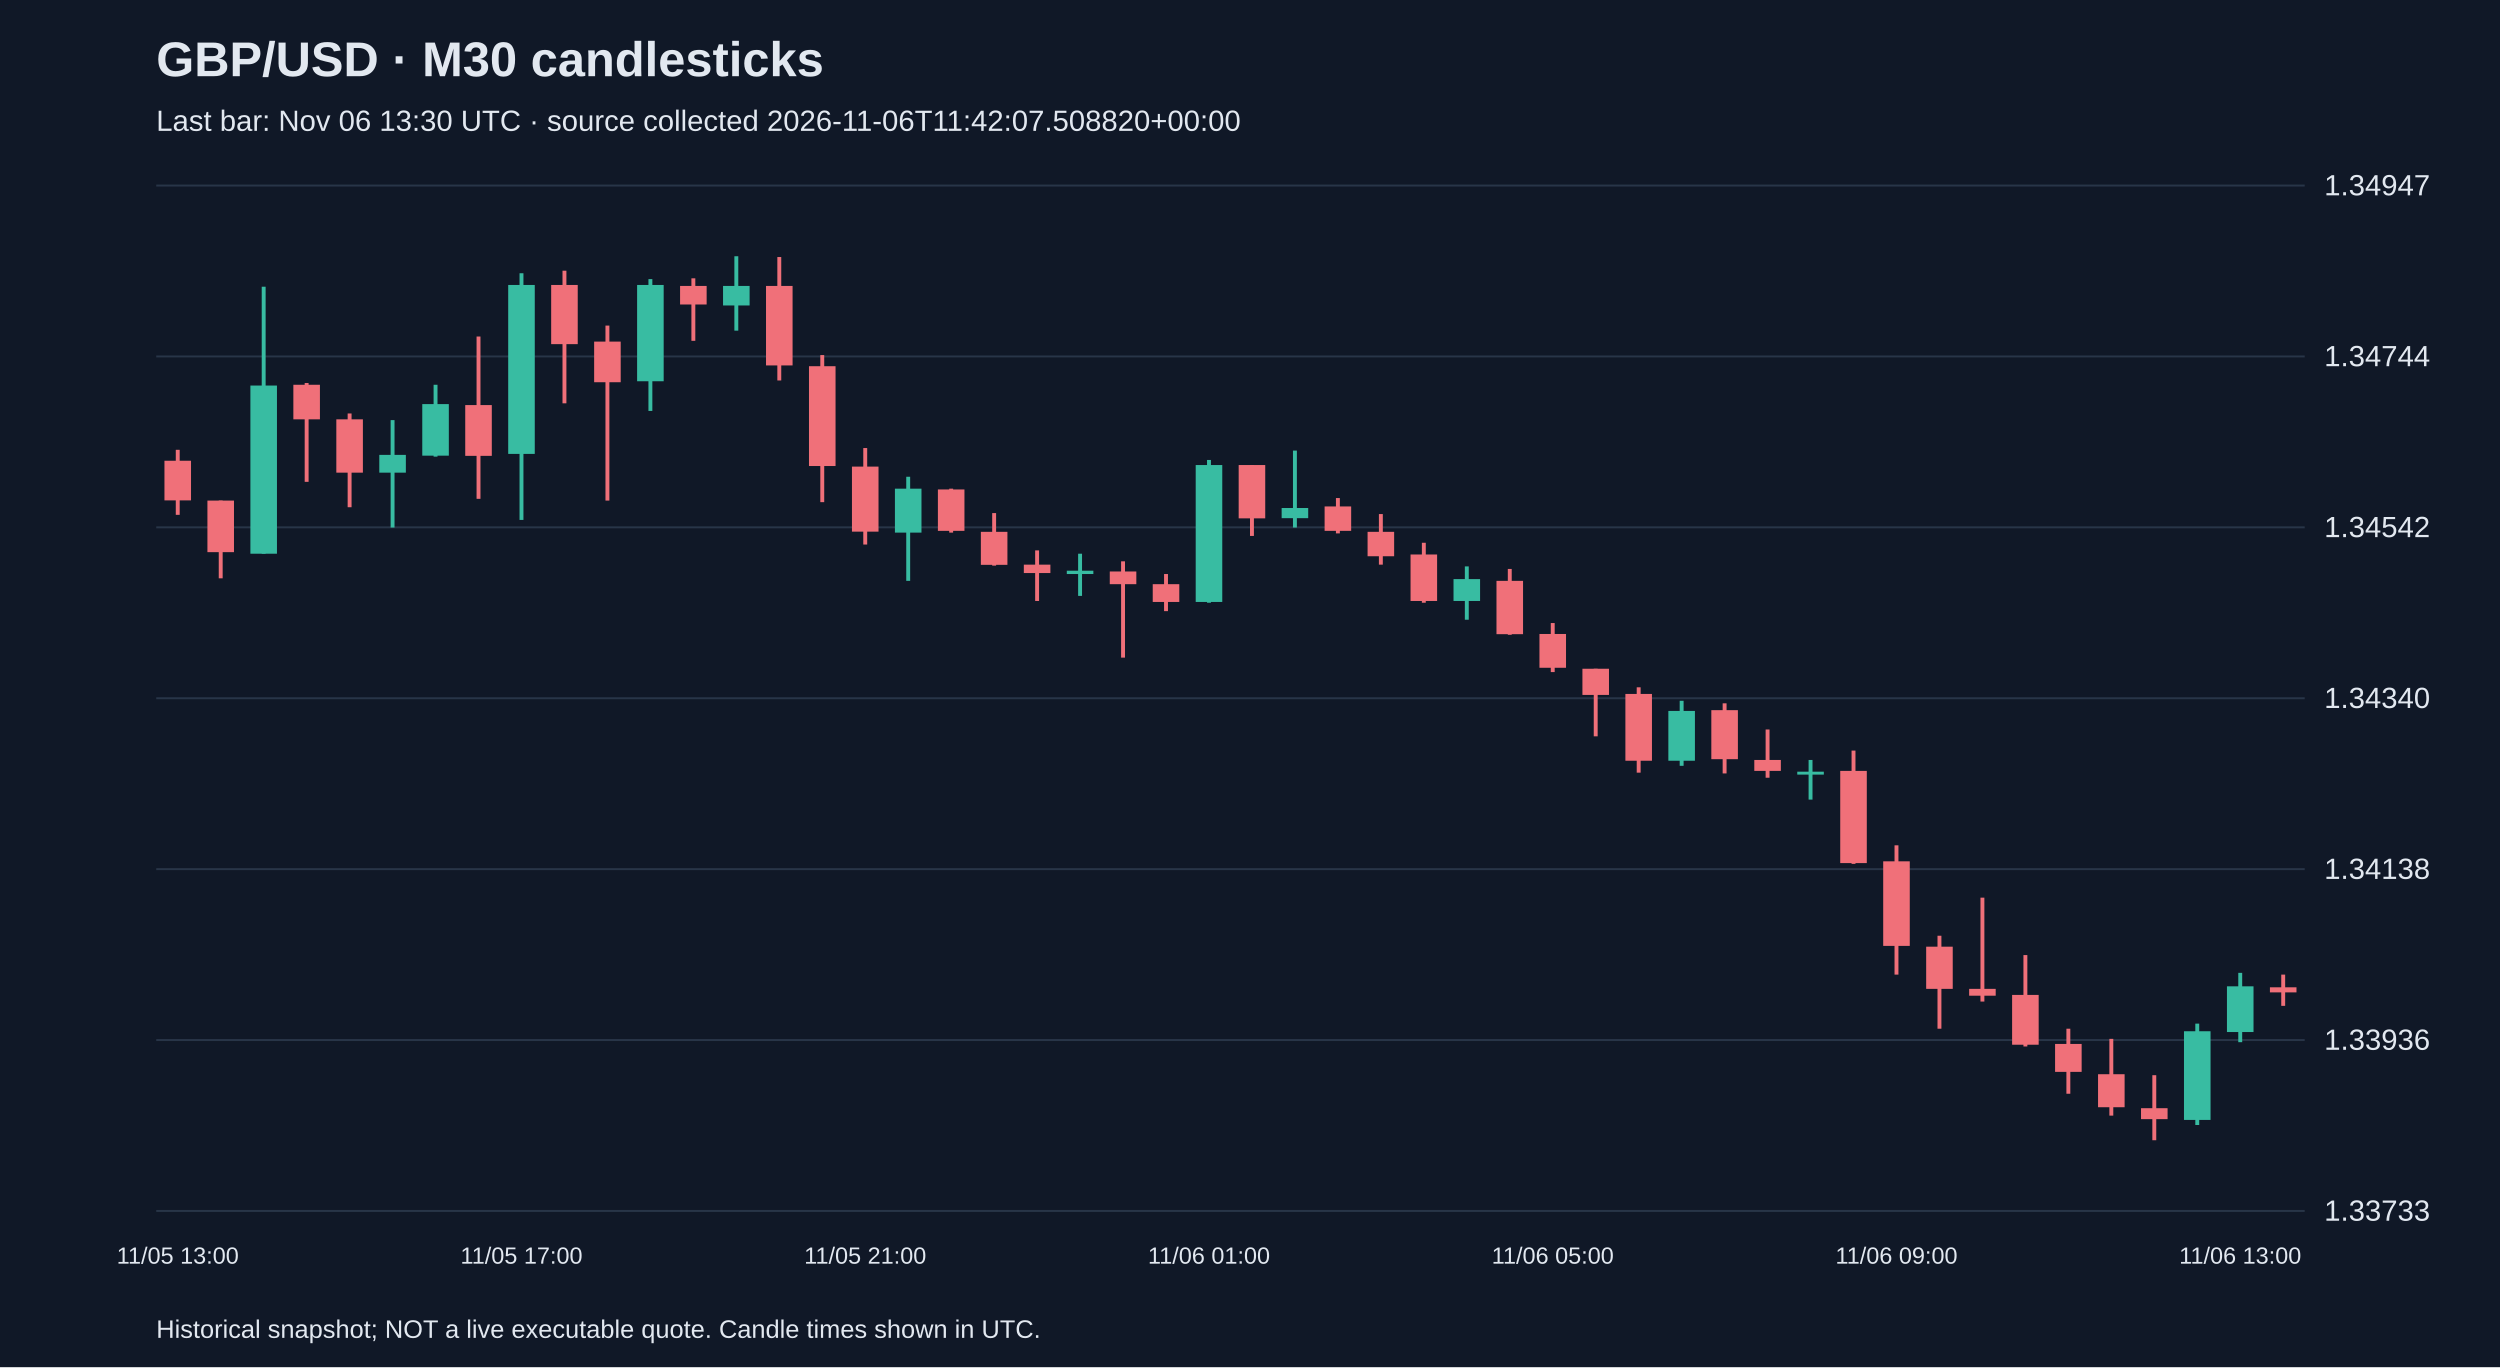
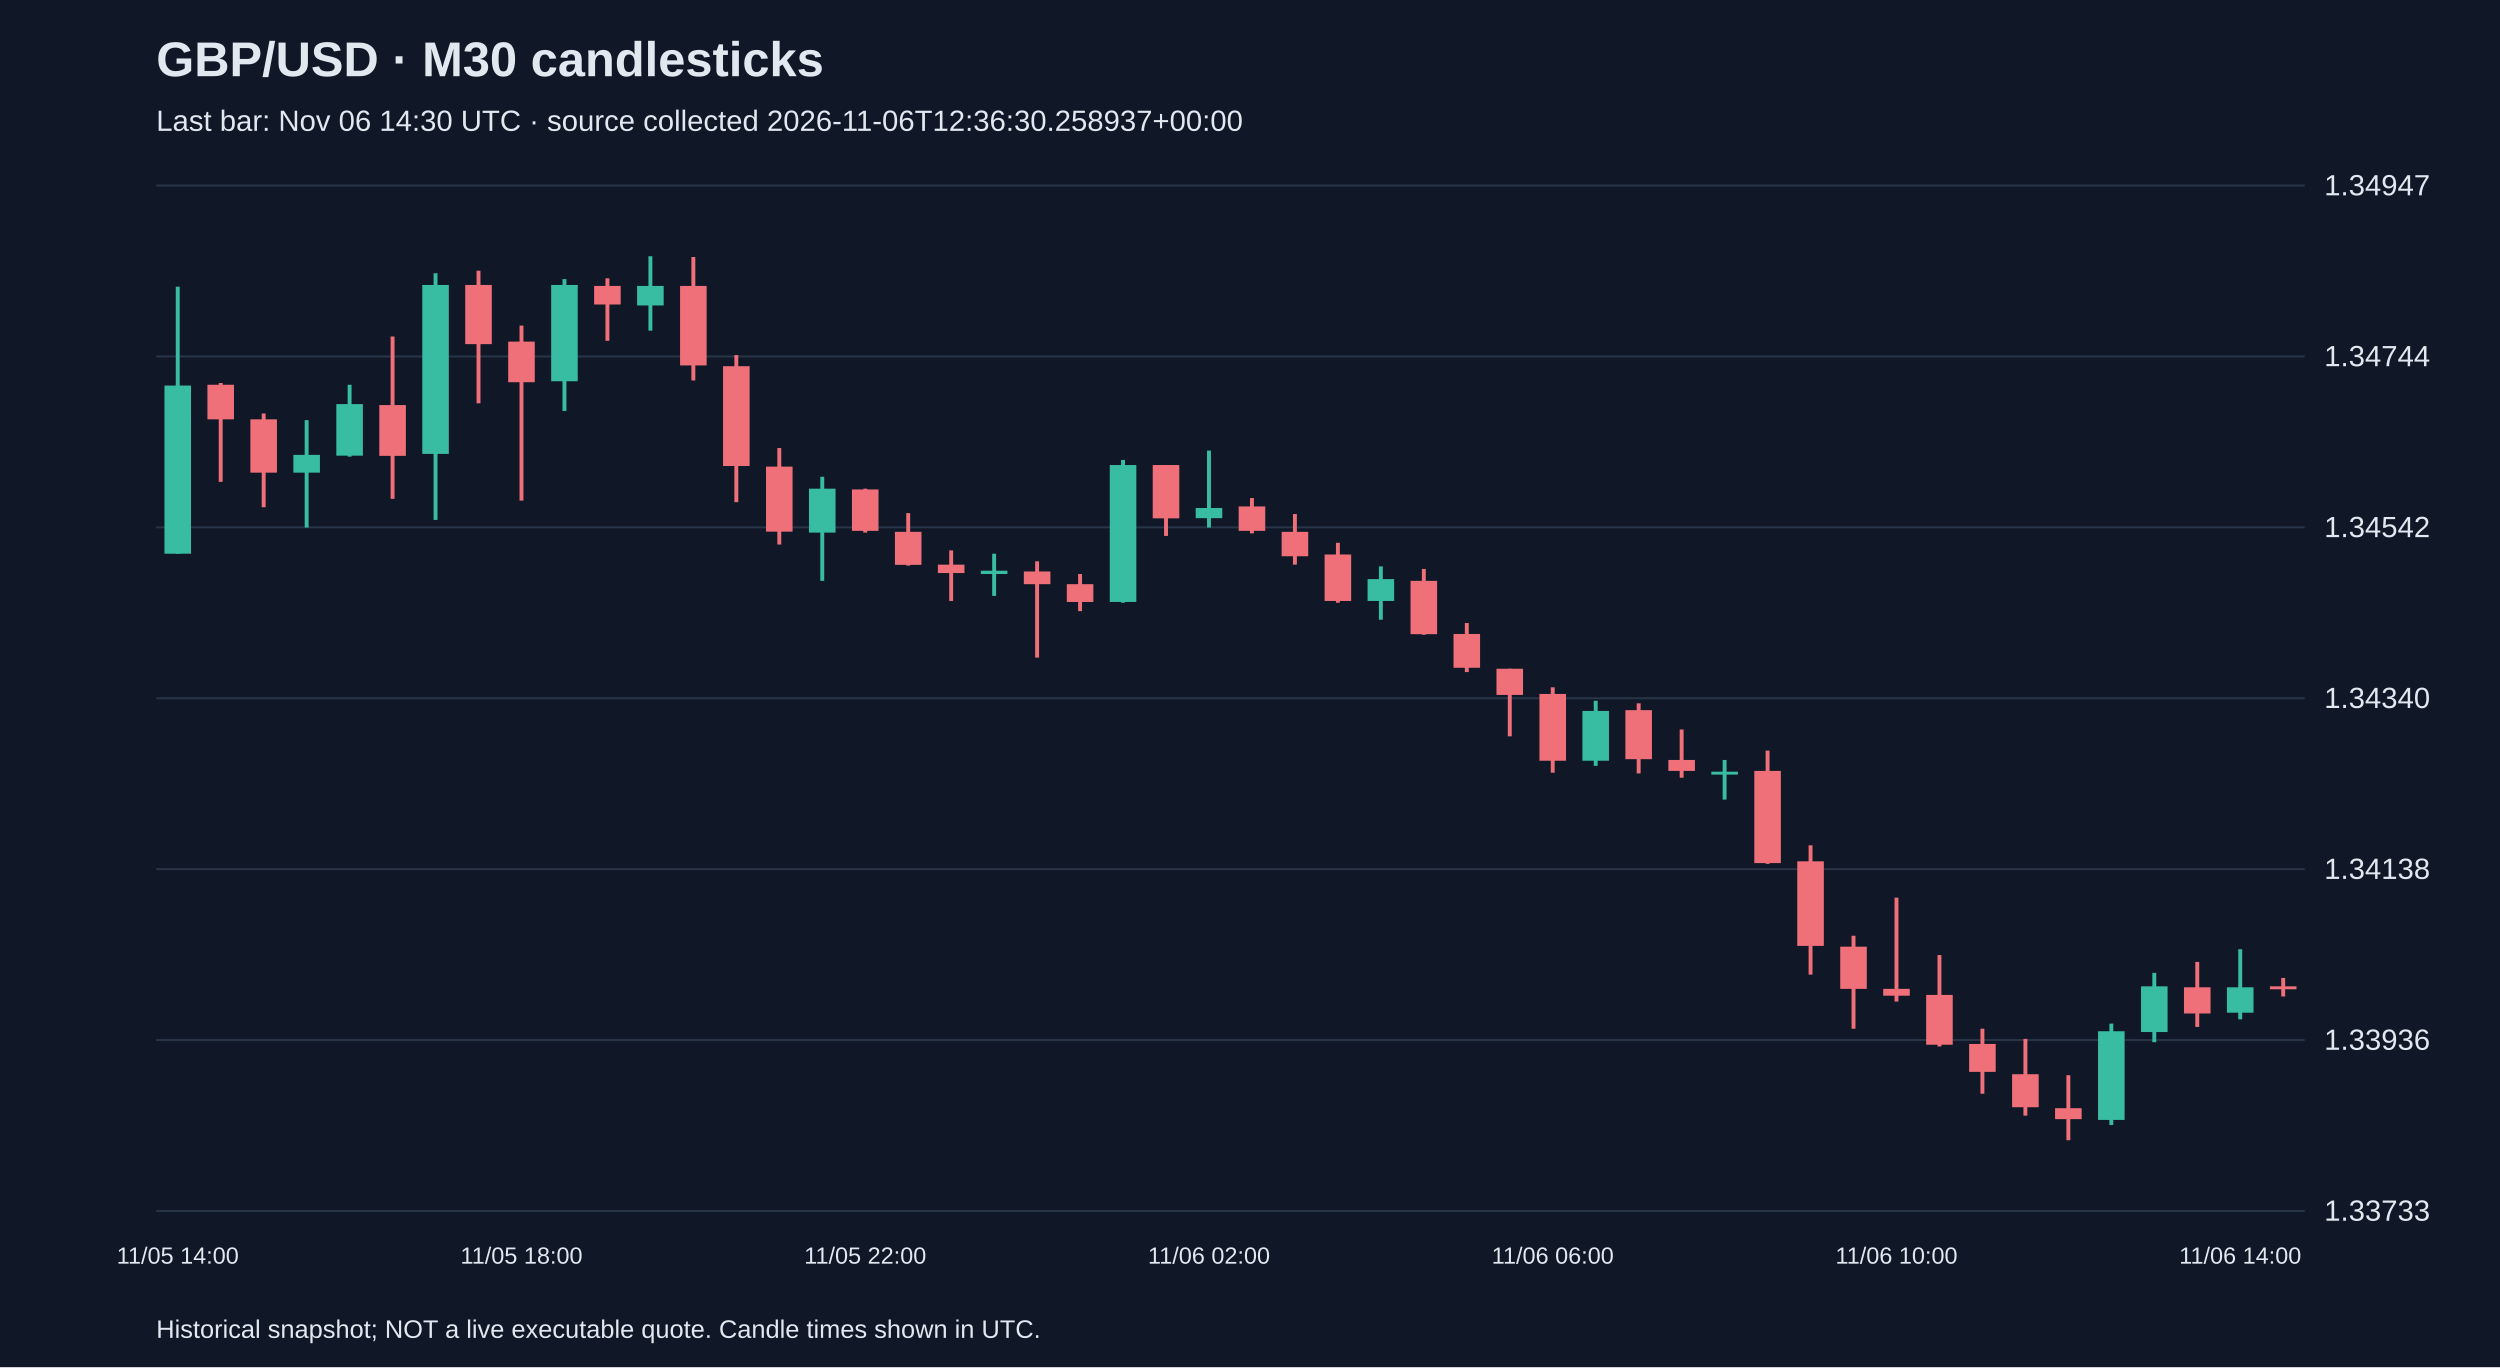
<svg xmlns="http://www.w3.org/2000/svg" viewBox="0 0 1280 700">
  <rect width="100%" height="100%" fill="#101827" />
  <style>text{font-family:Arial,sans-serif;fill:#e2e8f0}</style>
  <text x="80" y="39" font-size="25" font-weight="bold">GBP/USD · M30 candlesticks</text>
-   <text x="80" y="67" font-size="15" fill="#a6b1c5">Last bar: Nov 06 13:30 UTC · source collected 2026-11-06T11:42:07.508820+00:00</text>
+   <text x="80" y="67" font-size="15" fill="#a6b1c5">Last bar: Nov 06 14:30 UTC · source collected 2026-11-06T12:36:30.258937+00:00</text>
  <line x1="80" y1="620.0" x2="1180" y2="620.0" stroke="#283548" />
  <text x="1190" y="625.0" font-size="15">1.33733</text>
  <line x1="80" y1="532.5" x2="1180" y2="532.5" stroke="#283548" />
  <text x="1190" y="537.5" font-size="15">1.33936</text>
  <line x1="80" y1="445.0" x2="1180" y2="445.0" stroke="#283548" />
  <text x="1190" y="450.0" font-size="15">1.34138</text>
  <line x1="80" y1="357.5" x2="1180" y2="357.5" stroke="#283548" />
  <text x="1190" y="362.5" font-size="15">1.34340</text>
  <line x1="80" y1="270.0" x2="1180" y2="270.0" stroke="#283548" />
  <text x="1190" y="275.0" font-size="15">1.34542</text>
  <line x1="80" y1="182.5" x2="1180" y2="182.5" stroke="#283548" />
  <text x="1190" y="187.5" font-size="15">1.34744</text>
  <line x1="80" y1="95.0" x2="1180" y2="95.0" stroke="#283548" />
  <text x="1190" y="100.0" font-size="15">1.34947</text>
-   <line x1="91.0" y1="230.3" x2="91.0" y2="263.6" stroke="#f07079" stroke-width="2" />
-   <rect x="84.2" y="235.9" width="13.6" height="20.3" fill="#f07079" />
-   <text x="91.0" y="647" text-anchor="middle" font-size="12">11/05 13:00</text>
-   <line x1="113.0" y1="256.3" x2="113.0" y2="296.1" stroke="#f07079" stroke-width="2" />
-   <rect x="106.2" y="256.3" width="13.6" height="26.4" fill="#f07079" />
-   <line x1="135.0" y1="146.8" x2="135.0" y2="283.5" stroke="#38bca2" stroke-width="2" />
-   <rect x="128.2" y="197.4" width="13.6" height="86.1" fill="#38bca2" />
-   <line x1="157.0" y1="196.1" x2="157.0" y2="246.7" stroke="#f07079" stroke-width="2" />
-   <rect x="150.2" y="197.0" width="13.6" height="17.7" fill="#f07079" />
-   <line x1="179.0" y1="211.7" x2="179.0" y2="259.7" stroke="#f07079" stroke-width="2" />
-   <rect x="172.2" y="214.7" width="13.6" height="27.3" fill="#f07079" />
-   <line x1="201.0" y1="215.1" x2="201.0" y2="270.1" stroke="#38bca2" stroke-width="2" />
-   <rect x="194.2" y="232.9" width="13.6" height="9.1" fill="#38bca2" />
-   <line x1="223.0" y1="197.0" x2="223.0" y2="233.8" stroke="#38bca2" stroke-width="2" />
-   <rect x="216.2" y="206.9" width="13.6" height="26.4" fill="#38bca2" />
-   <line x1="245.0" y1="172.3" x2="245.0" y2="255.4" stroke="#f07079" stroke-width="2" />
-   <rect x="238.2" y="207.4" width="13.6" height="26.0" fill="#f07079" />
-   <line x1="267.0" y1="139.9" x2="267.0" y2="266.2" stroke="#38bca2" stroke-width="2" />
-   <rect x="260.2" y="145.9" width="13.6" height="86.5" fill="#38bca2" />
-   <text x="267.0" y="647" text-anchor="middle" font-size="12">11/05 17:00</text>
-   <line x1="289.0" y1="138.6" x2="289.0" y2="206.5" stroke="#f07079" stroke-width="2" />
-   <rect x="282.2" y="145.9" width="13.6" height="30.3" fill="#f07079" />
-   <line x1="311.0" y1="166.7" x2="311.0" y2="256.3" stroke="#f07079" stroke-width="2" />
-   <rect x="304.2" y="174.9" width="13.6" height="20.8" fill="#f07079" />
-   <line x1="333.0" y1="142.9" x2="333.0" y2="210.4" stroke="#38bca2" stroke-width="2" />
-   <rect x="326.2" y="145.9" width="13.6" height="49.3" fill="#38bca2" />
-   <line x1="355.0" y1="142.5" x2="355.0" y2="174.5" stroke="#f07079" stroke-width="2" />
-   <rect x="348.2" y="146.4" width="13.6" height="9.5" fill="#f07079" />
-   <line x1="377.0" y1="131.2" x2="377.0" y2="169.3" stroke="#38bca2" stroke-width="2" />
-   <rect x="370.2" y="146.4" width="13.6" height="10.0" fill="#38bca2" />
-   <line x1="399.0" y1="131.6" x2="399.0" y2="194.8" stroke="#f07079" stroke-width="2" />
-   <rect x="392.2" y="146.4" width="13.6" height="40.7" fill="#f07079" />
-   <line x1="421.0" y1="181.8" x2="421.0" y2="257.1" stroke="#f07079" stroke-width="2" />
-   <rect x="414.2" y="187.5" width="13.6" height="51.1" fill="#f07079" />
-   <line x1="443.0" y1="229.4" x2="443.0" y2="278.8" stroke="#f07079" stroke-width="2" />
-   <rect x="436.2" y="238.9" width="13.6" height="33.3" fill="#f07079" />
-   <text x="443.0" y="647" text-anchor="middle" font-size="12">11/05 21:00</text>
-   <line x1="465.0" y1="244.1" x2="465.0" y2="297.4" stroke="#38bca2" stroke-width="2" />
-   <rect x="458.2" y="250.2" width="13.6" height="22.5" fill="#38bca2" />
-   <line x1="487.0" y1="250.2" x2="487.0" y2="272.7" stroke="#f07079" stroke-width="2" />
-   <rect x="480.2" y="250.6" width="13.6" height="21.2" fill="#f07079" />
-   <line x1="509.0" y1="262.7" x2="509.0" y2="289.6" stroke="#f07079" stroke-width="2" />
-   <rect x="502.2" y="272.3" width="13.6" height="16.9" fill="#f07079" />
-   <line x1="531.0" y1="281.8" x2="531.0" y2="307.7" stroke="#f07079" stroke-width="2" />
-   <rect x="524.2" y="289.1" width="13.6" height="4.3" fill="#f07079" />
-   <line x1="553.0" y1="283.5" x2="553.0" y2="305.1" stroke="#38bca2" stroke-width="2" />
-   <rect x="546.2" y="292.2" width="13.6" height="1.7" fill="#38bca2" />
-   <line x1="575.0" y1="287.4" x2="575.0" y2="336.7" stroke="#f07079" stroke-width="2" />
-   <rect x="568.2" y="292.6" width="13.6" height="6.5" fill="#f07079" />
-   <line x1="597.0" y1="293.9" x2="597.0" y2="312.9" stroke="#f07079" stroke-width="2" />
-   <rect x="590.2" y="299.1" width="13.6" height="9.1" fill="#f07079" />
-   <line x1="619.0" y1="235.5" x2="619.0" y2="308.6" stroke="#38bca2" stroke-width="2" />
-   <rect x="612.2" y="238.1" width="13.6" height="70.1" fill="#38bca2" />
-   <text x="619.0" y="647" text-anchor="middle" font-size="12">11/06 01:00</text>
-   <line x1="641.0" y1="238.1" x2="641.0" y2="274.4" stroke="#f07079" stroke-width="2" />
-   <rect x="634.2" y="238.1" width="13.6" height="27.3" fill="#f07079" />
-   <line x1="663.0" y1="230.7" x2="663.0" y2="270.1" stroke="#38bca2" stroke-width="2" />
-   <rect x="656.2" y="260.1" width="13.6" height="5.2" fill="#38bca2" />
-   <line x1="685.0" y1="255.0" x2="685.0" y2="273.1" stroke="#f07079" stroke-width="2" />
-   <rect x="678.2" y="259.3" width="13.6" height="12.5" fill="#f07079" />
-   <line x1="707.0" y1="263.2" x2="707.0" y2="289.1" stroke="#f07079" stroke-width="2" />
-   <rect x="700.2" y="272.3" width="13.6" height="12.5" fill="#f07079" />
-   <line x1="729.0" y1="277.9" x2="729.0" y2="308.6" stroke="#f07079" stroke-width="2" />
-   <rect x="722.2" y="283.9" width="13.6" height="23.8" fill="#f07079" />
-   <line x1="751.0" y1="290.0" x2="751.0" y2="317.3" stroke="#38bca2" stroke-width="2" />
-   <rect x="744.2" y="296.5" width="13.6" height="11.2" fill="#38bca2" />
-   <line x1="773.0" y1="291.3" x2="773.0" y2="325.0" stroke="#f07079" stroke-width="2" />
-   <rect x="766.2" y="297.4" width="13.6" height="27.3" fill="#f07079" />
-   <line x1="795.0" y1="319.0" x2="795.0" y2="344.1" stroke="#f07079" stroke-width="2" />
-   <rect x="788.2" y="324.6" width="13.6" height="17.3" fill="#f07079" />
-   <text x="795.0" y="647" text-anchor="middle" font-size="12">11/06 05:00</text>
-   <line x1="817.0" y1="342.4" x2="817.0" y2="377.0" stroke="#f07079" stroke-width="2" />
-   <rect x="810.2" y="342.4" width="13.6" height="13.4" fill="#f07079" />
-   <line x1="839.0" y1="351.9" x2="839.0" y2="395.6" stroke="#f07079" stroke-width="2" />
-   <rect x="832.2" y="355.3" width="13.6" height="34.2" fill="#f07079" />
-   <line x1="861.0" y1="358.8" x2="861.0" y2="392.1" stroke="#38bca2" stroke-width="2" />
-   <rect x="854.2" y="364.0" width="13.6" height="25.5" fill="#38bca2" />
-   <line x1="883.0" y1="360.1" x2="883.0" y2="396.0" stroke="#f07079" stroke-width="2" />
-   <rect x="876.2" y="363.6" width="13.6" height="25.1" fill="#f07079" />
-   <line x1="905.0" y1="373.5" x2="905.0" y2="398.2" stroke="#f07079" stroke-width="2" />
-   <rect x="898.2" y="389.1" width="13.6" height="5.6" fill="#f07079" />
-   <line x1="927.0" y1="389.1" x2="927.0" y2="409.4" stroke="#38bca2" stroke-width="2" />
-   <rect x="920.2" y="395.1" width="13.6" height="1.5" fill="#38bca2" />
-   <line x1="949.0" y1="384.3" x2="949.0" y2="442.3" stroke="#f07079" stroke-width="2" />
-   <rect x="942.2" y="394.7" width="13.6" height="47.2" fill="#f07079" />
-   <line x1="971.0" y1="432.8" x2="971.0" y2="499.0" stroke="#f07079" stroke-width="2" />
-   <rect x="964.2" y="441.0" width="13.6" height="43.3" fill="#f07079" />
-   <text x="971.0" y="647" text-anchor="middle" font-size="12">11/06 09:00</text>
-   <line x1="993.0" y1="479.1" x2="993.0" y2="526.7" stroke="#f07079" stroke-width="2" />
-   <rect x="986.2" y="484.7" width="13.6" height="21.6" fill="#f07079" />
-   <line x1="1015.0" y1="459.6" x2="1015.0" y2="512.8" stroke="#f07079" stroke-width="2" />
-   <rect x="1008.2" y="506.3" width="13.6" height="3.5" fill="#f07079" />
-   <line x1="1037.0" y1="489.0" x2="1037.0" y2="535.8" stroke="#f07079" stroke-width="2" />
-   <rect x="1030.2" y="509.4" width="13.6" height="25.5" fill="#f07079" />
-   <line x1="1059.0" y1="526.7" x2="1059.0" y2="560.0" stroke="#f07079" stroke-width="2" />
-   <rect x="1052.2" y="534.5" width="13.6" height="14.3" fill="#f07079" />
-   <line x1="1081.0" y1="531.9" x2="1081.0" y2="571.2" stroke="#f07079" stroke-width="2" />
-   <rect x="1074.2" y="550.0" width="13.6" height="16.9" fill="#f07079" />
-   <line x1="1103.0" y1="550.5" x2="1103.0" y2="583.8" stroke="#f07079" stroke-width="2" />
-   <rect x="1096.2" y="567.4" width="13.6" height="5.6" fill="#f07079" />
-   <line x1="1125.0" y1="524.1" x2="1125.0" y2="576.0" stroke="#38bca2" stroke-width="2" />
-   <rect x="1118.2" y="528.0" width="13.6" height="45.4" fill="#38bca2" />
-   <line x1="1147.0" y1="498.1" x2="1147.0" y2="533.6" stroke="#38bca2" stroke-width="2" />
-   <rect x="1140.2" y="505.0" width="13.6" height="23.4" fill="#38bca2" />
-   <text x="1147.0" y="647" text-anchor="middle" font-size="12">11/06 13:00</text>
-   <line x1="1169.0" y1="499.0" x2="1169.0" y2="515.0" stroke="#f07079" stroke-width="2" />
-   <rect x="1162.2" y="505.5" width="13.6" height="2.6" fill="#f07079" />
+   <line x1="91.0" y1="146.8" x2="91.0" y2="283.5" stroke="#38bca2" stroke-width="2" />
+   <rect x="84.2" y="197.4" width="13.6" height="86.1" fill="#38bca2" />
+   <text x="91.0" y="647" text-anchor="middle" font-size="12">11/05 14:00</text>
+   <line x1="113.0" y1="196.1" x2="113.0" y2="246.7" stroke="#f07079" stroke-width="2" />
+   <rect x="106.2" y="197.0" width="13.6" height="17.7" fill="#f07079" />
+   <line x1="135.0" y1="211.7" x2="135.0" y2="259.7" stroke="#f07079" stroke-width="2" />
+   <rect x="128.2" y="214.7" width="13.6" height="27.3" fill="#f07079" />
+   <line x1="157.0" y1="215.1" x2="157.0" y2="270.1" stroke="#38bca2" stroke-width="2" />
+   <rect x="150.2" y="232.9" width="13.6" height="9.1" fill="#38bca2" />
+   <line x1="179.0" y1="197.0" x2="179.0" y2="233.8" stroke="#38bca2" stroke-width="2" />
+   <rect x="172.2" y="206.9" width="13.6" height="26.4" fill="#38bca2" />
+   <line x1="201.0" y1="172.3" x2="201.0" y2="255.4" stroke="#f07079" stroke-width="2" />
+   <rect x="194.2" y="207.4" width="13.6" height="26.0" fill="#f07079" />
+   <line x1="223.0" y1="139.9" x2="223.0" y2="266.2" stroke="#38bca2" stroke-width="2" />
+   <rect x="216.2" y="145.9" width="13.6" height="86.5" fill="#38bca2" />
+   <line x1="245.0" y1="138.6" x2="245.0" y2="206.5" stroke="#f07079" stroke-width="2" />
+   <rect x="238.2" y="145.9" width="13.6" height="30.3" fill="#f07079" />
+   <line x1="267.0" y1="166.7" x2="267.0" y2="256.3" stroke="#f07079" stroke-width="2" />
+   <rect x="260.2" y="174.9" width="13.6" height="20.8" fill="#f07079" />
+   <text x="267.0" y="647" text-anchor="middle" font-size="12">11/05 18:00</text>
+   <line x1="289.0" y1="142.9" x2="289.0" y2="210.4" stroke="#38bca2" stroke-width="2" />
+   <rect x="282.2" y="145.9" width="13.6" height="49.3" fill="#38bca2" />
+   <line x1="311.0" y1="142.5" x2="311.0" y2="174.5" stroke="#f07079" stroke-width="2" />
+   <rect x="304.2" y="146.4" width="13.6" height="9.5" fill="#f07079" />
+   <line x1="333.0" y1="131.2" x2="333.0" y2="169.3" stroke="#38bca2" stroke-width="2" />
+   <rect x="326.2" y="146.4" width="13.6" height="10.0" fill="#38bca2" />
+   <line x1="355.0" y1="131.6" x2="355.0" y2="194.8" stroke="#f07079" stroke-width="2" />
+   <rect x="348.2" y="146.4" width="13.6" height="40.7" fill="#f07079" />
+   <line x1="377.0" y1="181.8" x2="377.0" y2="257.1" stroke="#f07079" stroke-width="2" />
+   <rect x="370.2" y="187.5" width="13.6" height="51.1" fill="#f07079" />
+   <line x1="399.0" y1="229.4" x2="399.0" y2="278.8" stroke="#f07079" stroke-width="2" />
+   <rect x="392.2" y="238.9" width="13.6" height="33.3" fill="#f07079" />
+   <line x1="421.0" y1="244.1" x2="421.0" y2="297.4" stroke="#38bca2" stroke-width="2" />
+   <rect x="414.2" y="250.2" width="13.6" height="22.5" fill="#38bca2" />
+   <line x1="443.0" y1="250.2" x2="443.0" y2="272.7" stroke="#f07079" stroke-width="2" />
+   <rect x="436.2" y="250.6" width="13.6" height="21.2" fill="#f07079" />
+   <text x="443.0" y="647" text-anchor="middle" font-size="12">11/05 22:00</text>
+   <line x1="465.0" y1="262.7" x2="465.0" y2="289.6" stroke="#f07079" stroke-width="2" />
+   <rect x="458.2" y="272.3" width="13.6" height="16.9" fill="#f07079" />
+   <line x1="487.0" y1="281.8" x2="487.0" y2="307.7" stroke="#f07079" stroke-width="2" />
+   <rect x="480.2" y="289.1" width="13.6" height="4.3" fill="#f07079" />
+   <line x1="509.0" y1="283.5" x2="509.0" y2="305.1" stroke="#38bca2" stroke-width="2" />
+   <rect x="502.2" y="292.2" width="13.6" height="1.7" fill="#38bca2" />
+   <line x1="531.0" y1="287.4" x2="531.0" y2="336.7" stroke="#f07079" stroke-width="2" />
+   <rect x="524.2" y="292.6" width="13.6" height="6.5" fill="#f07079" />
+   <line x1="553.0" y1="293.9" x2="553.0" y2="312.9" stroke="#f07079" stroke-width="2" />
+   <rect x="546.2" y="299.1" width="13.6" height="9.1" fill="#f07079" />
+   <line x1="575.0" y1="235.5" x2="575.0" y2="308.6" stroke="#38bca2" stroke-width="2" />
+   <rect x="568.2" y="238.1" width="13.6" height="70.1" fill="#38bca2" />
+   <line x1="597.0" y1="238.1" x2="597.0" y2="274.4" stroke="#f07079" stroke-width="2" />
+   <rect x="590.2" y="238.1" width="13.6" height="27.3" fill="#f07079" />
+   <line x1="619.0" y1="230.7" x2="619.0" y2="270.1" stroke="#38bca2" stroke-width="2" />
+   <rect x="612.2" y="260.1" width="13.6" height="5.2" fill="#38bca2" />
+   <text x="619.0" y="647" text-anchor="middle" font-size="12">11/06 02:00</text>
+   <line x1="641.0" y1="255.0" x2="641.0" y2="273.1" stroke="#f07079" stroke-width="2" />
+   <rect x="634.2" y="259.3" width="13.6" height="12.5" fill="#f07079" />
+   <line x1="663.0" y1="263.2" x2="663.0" y2="289.1" stroke="#f07079" stroke-width="2" />
+   <rect x="656.2" y="272.3" width="13.6" height="12.5" fill="#f07079" />
+   <line x1="685.0" y1="277.9" x2="685.0" y2="308.6" stroke="#f07079" stroke-width="2" />
+   <rect x="678.2" y="283.9" width="13.6" height="23.8" fill="#f07079" />
+   <line x1="707.0" y1="290.0" x2="707.0" y2="317.3" stroke="#38bca2" stroke-width="2" />
+   <rect x="700.2" y="296.5" width="13.6" height="11.2" fill="#38bca2" />
+   <line x1="729.0" y1="291.3" x2="729.0" y2="325.0" stroke="#f07079" stroke-width="2" />
+   <rect x="722.2" y="297.4" width="13.6" height="27.3" fill="#f07079" />
+   <line x1="751.0" y1="319.0" x2="751.0" y2="344.1" stroke="#f07079" stroke-width="2" />
+   <rect x="744.2" y="324.6" width="13.6" height="17.3" fill="#f07079" />
+   <line x1="773.0" y1="342.4" x2="773.0" y2="377.0" stroke="#f07079" stroke-width="2" />
+   <rect x="766.2" y="342.4" width="13.6" height="13.4" fill="#f07079" />
+   <line x1="795.0" y1="351.9" x2="795.0" y2="395.6" stroke="#f07079" stroke-width="2" />
+   <rect x="788.2" y="355.3" width="13.6" height="34.2" fill="#f07079" />
+   <text x="795.0" y="647" text-anchor="middle" font-size="12">11/06 06:00</text>
+   <line x1="817.0" y1="358.8" x2="817.0" y2="392.1" stroke="#38bca2" stroke-width="2" />
+   <rect x="810.2" y="364.0" width="13.6" height="25.5" fill="#38bca2" />
+   <line x1="839.0" y1="360.1" x2="839.0" y2="396.0" stroke="#f07079" stroke-width="2" />
+   <rect x="832.2" y="363.6" width="13.6" height="25.1" fill="#f07079" />
+   <line x1="861.0" y1="373.5" x2="861.0" y2="398.2" stroke="#f07079" stroke-width="2" />
+   <rect x="854.2" y="389.1" width="13.6" height="5.6" fill="#f07079" />
+   <line x1="883.0" y1="389.1" x2="883.0" y2="409.4" stroke="#38bca2" stroke-width="2" />
+   <rect x="876.2" y="395.1" width="13.6" height="1.5" fill="#38bca2" />
+   <line x1="905.0" y1="384.3" x2="905.0" y2="442.3" stroke="#f07079" stroke-width="2" />
+   <rect x="898.2" y="394.7" width="13.6" height="47.2" fill="#f07079" />
+   <line x1="927.0" y1="432.8" x2="927.0" y2="499.0" stroke="#f07079" stroke-width="2" />
+   <rect x="920.2" y="441.0" width="13.6" height="43.3" fill="#f07079" />
+   <line x1="949.0" y1="479.1" x2="949.0" y2="526.7" stroke="#f07079" stroke-width="2" />
+   <rect x="942.2" y="484.7" width="13.6" height="21.6" fill="#f07079" />
+   <line x1="971.0" y1="459.6" x2="971.0" y2="512.8" stroke="#f07079" stroke-width="2" />
+   <rect x="964.2" y="506.3" width="13.6" height="3.5" fill="#f07079" />
+   <text x="971.0" y="647" text-anchor="middle" font-size="12">11/06 10:00</text>
+   <line x1="993.0" y1="489.0" x2="993.0" y2="535.8" stroke="#f07079" stroke-width="2" />
+   <rect x="986.2" y="509.4" width="13.6" height="25.5" fill="#f07079" />
+   <line x1="1015.0" y1="526.7" x2="1015.0" y2="560.0" stroke="#f07079" stroke-width="2" />
+   <rect x="1008.2" y="534.5" width="13.6" height="14.3" fill="#f07079" />
+   <line x1="1037.0" y1="531.9" x2="1037.0" y2="571.2" stroke="#f07079" stroke-width="2" />
+   <rect x="1030.2" y="550.0" width="13.6" height="16.9" fill="#f07079" />
+   <line x1="1059.0" y1="550.5" x2="1059.0" y2="583.8" stroke="#f07079" stroke-width="2" />
+   <rect x="1052.2" y="567.4" width="13.6" height="5.6" fill="#f07079" />
+   <line x1="1081.0" y1="524.1" x2="1081.0" y2="576.0" stroke="#38bca2" stroke-width="2" />
+   <rect x="1074.2" y="528.0" width="13.6" height="45.4" fill="#38bca2" />
+   <line x1="1103.0" y1="498.1" x2="1103.0" y2="533.6" stroke="#38bca2" stroke-width="2" />
+   <rect x="1096.2" y="505.0" width="13.6" height="23.4" fill="#38bca2" />
+   <line x1="1125.0" y1="492.5" x2="1125.0" y2="525.8" stroke="#f07079" stroke-width="2" />
+   <rect x="1118.2" y="505.5" width="13.6" height="13.4" fill="#f07079" />
+   <line x1="1147.0" y1="486.0" x2="1147.0" y2="521.9" stroke="#38bca2" stroke-width="2" />
+   <rect x="1140.2" y="505.5" width="13.6" height="13.0" fill="#38bca2" />
+   <text x="1147.0" y="647" text-anchor="middle" font-size="12">11/06 14:00</text>
+   <line x1="1169.0" y1="500.7" x2="1169.0" y2="510.2" stroke="#f07079" stroke-width="2" />
+   <rect x="1162.2" y="505.0" width="13.6" height="1.5" fill="#f07079" />
  <text x="80" y="685" font-size="13">Historical snapshot; NOT a live executable quote. Candle times shown in UTC.</text>
</svg>
